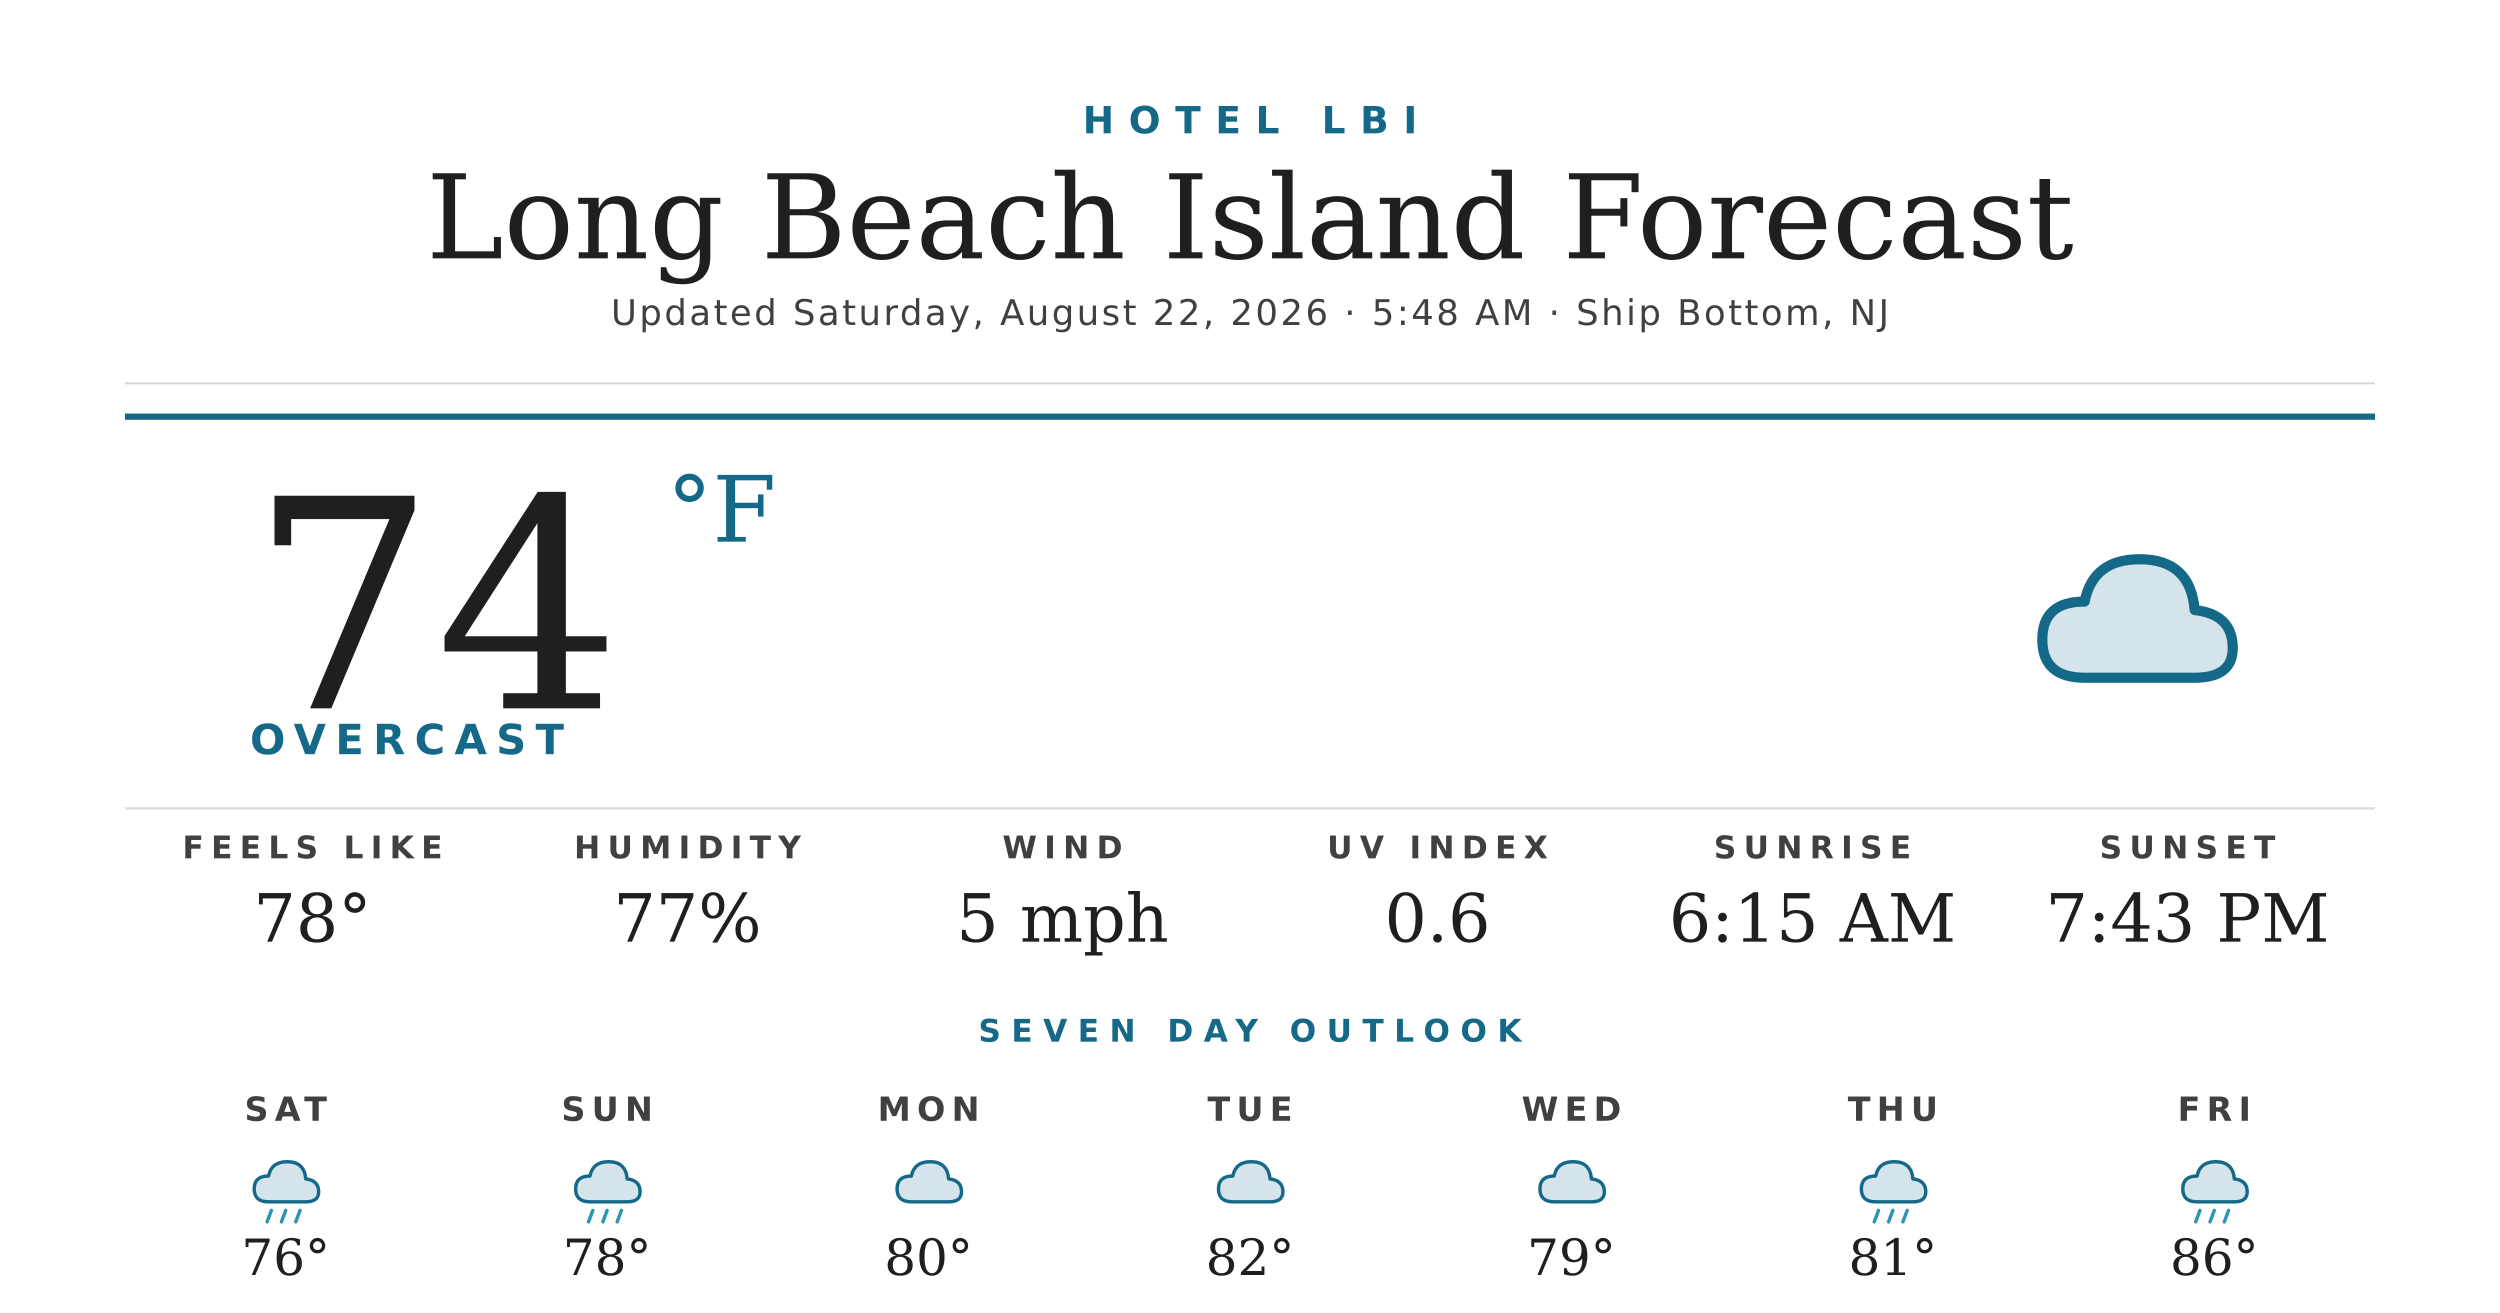
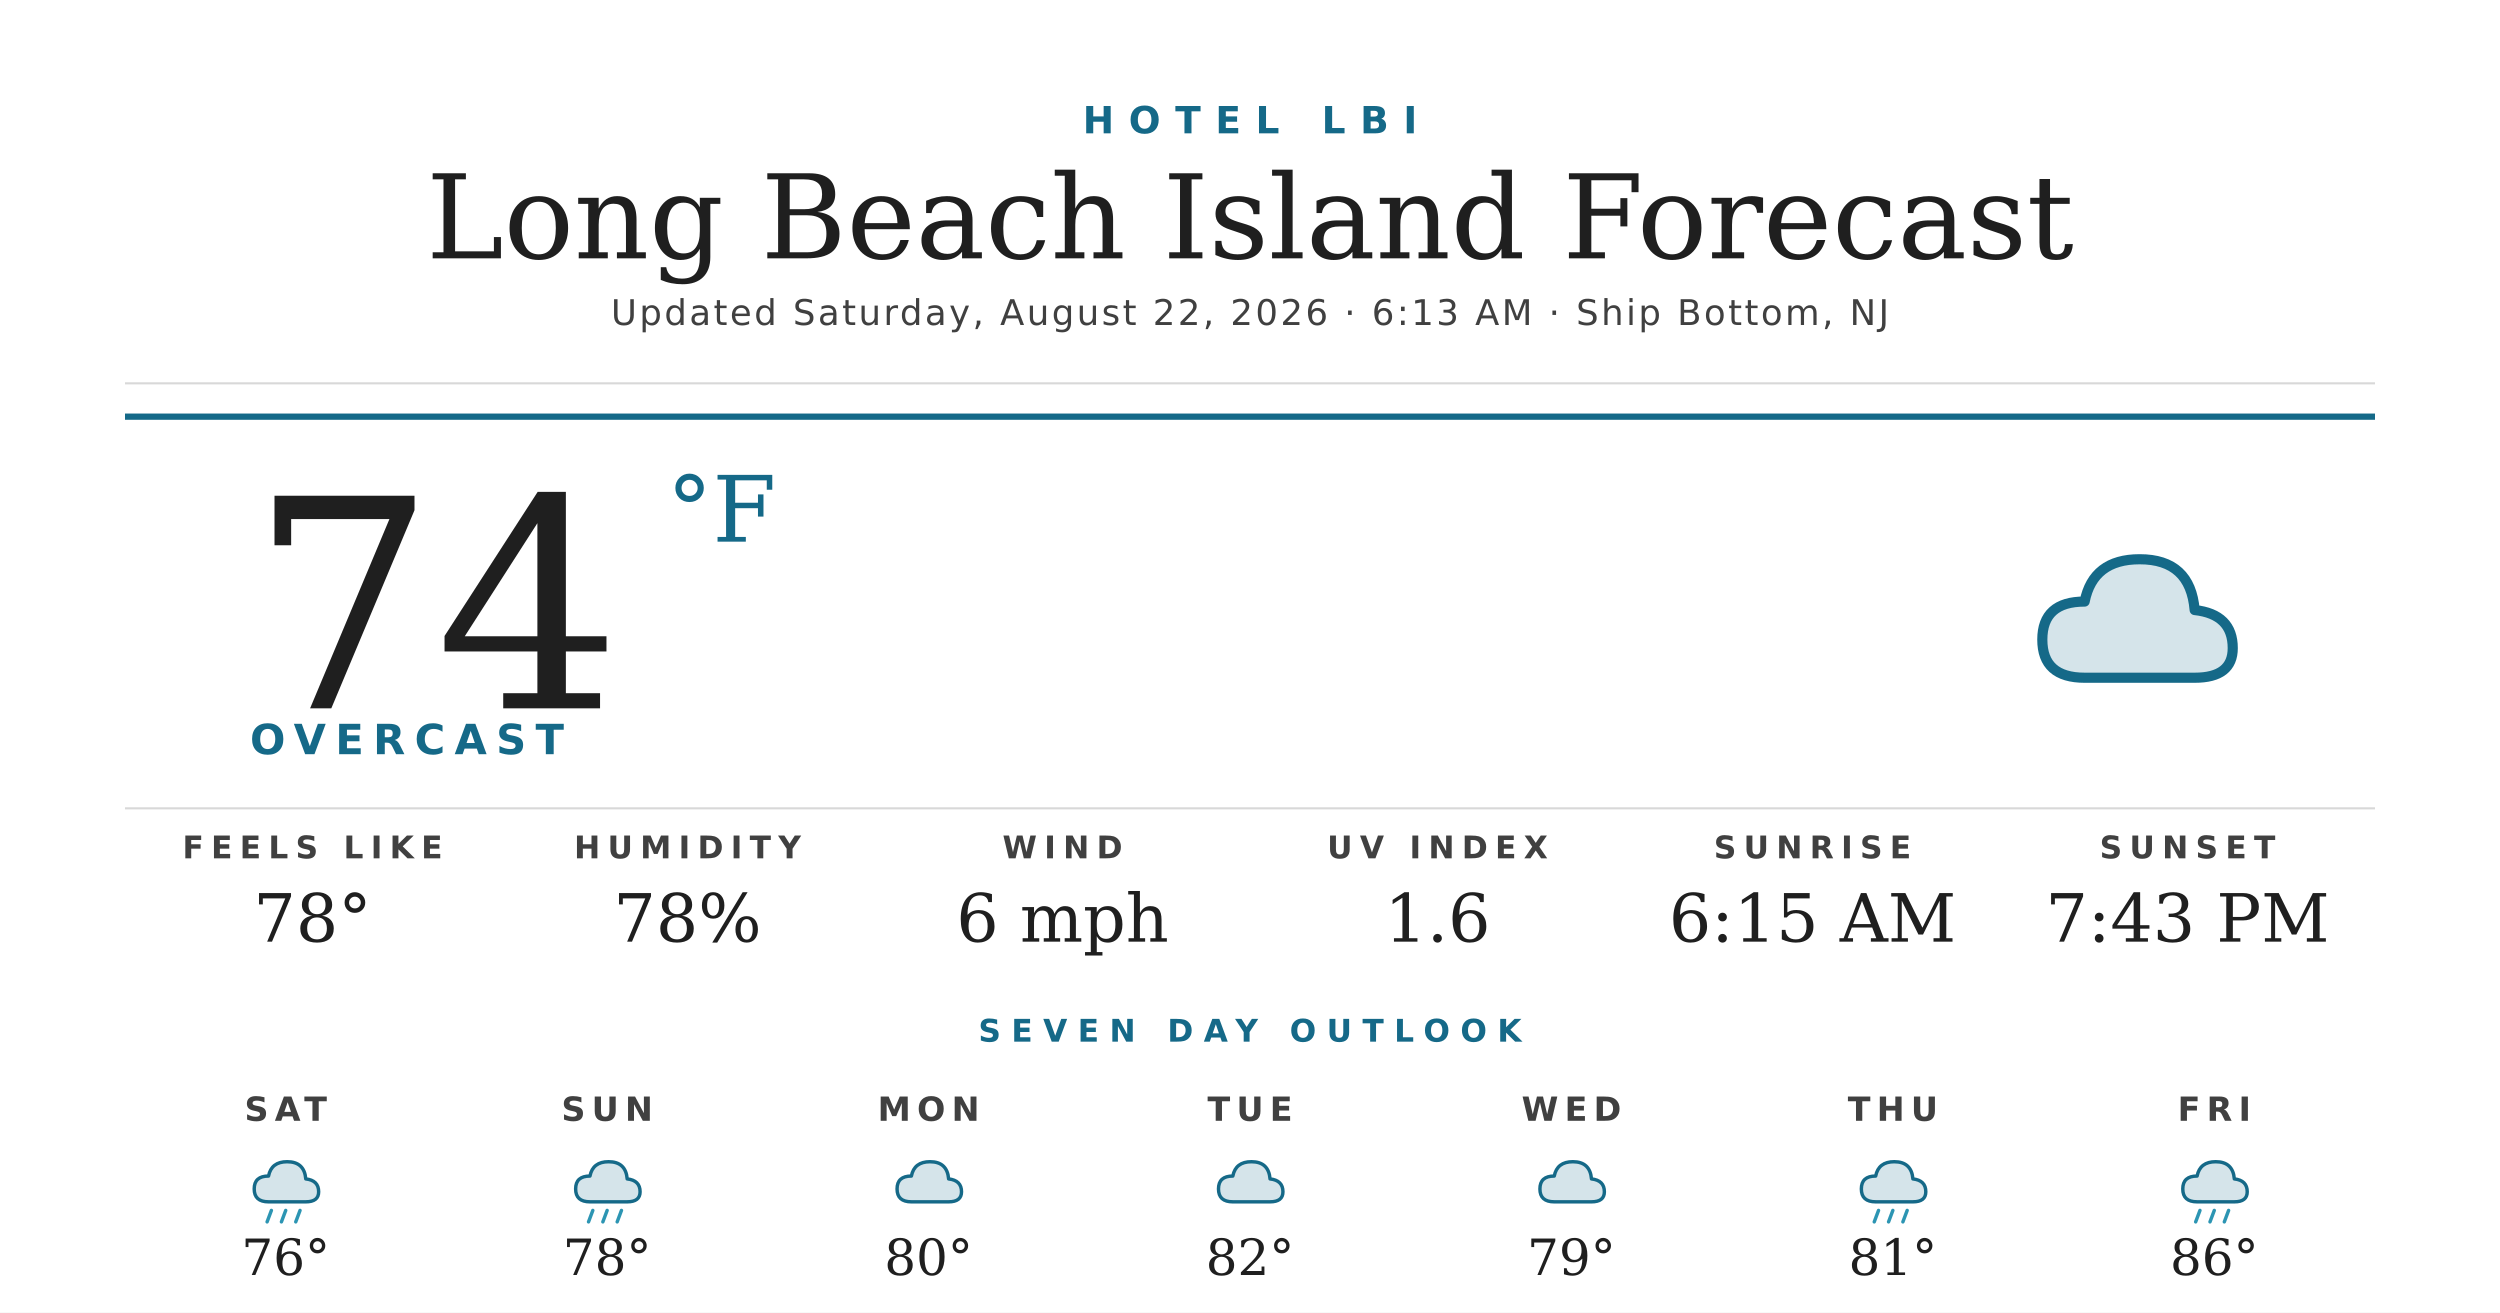
<svg xmlns="http://www.w3.org/2000/svg" width="1200" height="630" viewBox="0 0 1200 630">
  <rect width="1200" height="630" fill="#ffffff" />
  <text x="600" y="64" text-anchor="middle" font-family="'Montserrat Bold', 'Montserrat', 'DejaVu Sans', Helvetica, Arial, sans-serif" font-size="18" font-weight="700" fill="#156988" letter-spacing="7">HOTEL LBI</text>
  <text x="600" y="124" text-anchor="middle" font-family="'Prata', 'DejaVu Serif', Georgia, serif" font-size="56" fill="#1f1f1f">Long Beach Island Forecast</text>
-   <text x="600" y="156" text-anchor="middle" font-family="'Montserrat', 'DejaVu Sans', Helvetica, Arial, sans-serif" font-size="17" font-weight="500" fill="#404040" letter-spacing="1.2">Updated Saturday, August 22, 2026 · 5:48 AM · Ship Bottom, NJ</text>
+   <text x="600" y="156" text-anchor="middle" font-family="'Montserrat', 'DejaVu Sans', Helvetica, Arial, sans-serif" font-size="17" font-weight="500" fill="#404040" letter-spacing="1.2">Updated Saturday, August 22, 2026 · 6:13 AM · Ship Bottom, NJ</text>
  <line x1="60" y1="184" x2="1140" y2="184" stroke="#d8d8d8" stroke-width="1" />
  <line x1="60" y1="200" x2="1140" y2="200" stroke="#156988" stroke-width="3" />
  <text x="120" y="340" font-family="'Prata', 'DejaVu Serif', Georgia, serif" font-size="140" fill="#1f1f1f">74</text>
  <text x="320" y="260" font-family="'Prata', 'DejaVu Serif', Georgia, serif" font-size="44" fill="#156988">°F</text>
  <text x="120" y="362" font-family="'Montserrat Bold', 'Montserrat', 'DejaVu Sans', Helvetica, Arial, sans-serif" font-size="20" font-weight="700" fill="#156988" letter-spacing="4.5">OVERCAST</text>
  <g transform="translate(960,240) scale(2.03125)">
    <path d="M20 42 Q10 42 10 33 Q10 24 20 24 Q22 14 33 14 Q45 14 46 26 Q55 27 55 35 Q55 42 46 42 Z" fill="#156988" opacity="0.18" />
    <path d="M20 42 Q10 42 10 33 Q10 24 20 24 Q22 14 33 14 Q45 14 46 26 Q55 27 55 35 Q55 42 46 42 Z" fill="none" stroke="#156988" stroke-width="2.4" stroke-linejoin="round" />
  </g>
  <line x1="60" y1="388" x2="1140" y2="388" stroke="#d8d8d8" stroke-width="1" />
  <text x="150" y="412" text-anchor="middle" font-family="'Montserrat Bold', 'Montserrat', 'DejaVu Sans', Helvetica, Arial, sans-serif" font-size="15" font-weight="700" fill="#404040" letter-spacing="3.5">FEELS LIKE</text>
  <text x="150" y="452" text-anchor="middle" font-family="'Prata', 'DejaVu Serif', Georgia, serif" font-size="32" fill="#1f1f1f">78°</text>
  <text x="330" y="412" text-anchor="middle" font-family="'Montserrat Bold', 'Montserrat', 'DejaVu Sans', Helvetica, Arial, sans-serif" font-size="15" font-weight="700" fill="#404040" letter-spacing="3.5">HUMIDITY</text>
-   <text x="330" y="452" text-anchor="middle" font-family="'Prata', 'DejaVu Serif', Georgia, serif" font-size="32" fill="#1f1f1f">77%</text>
+   <text x="330" y="452" text-anchor="middle" font-family="'Prata', 'DejaVu Serif', Georgia, serif" font-size="32" fill="#1f1f1f">78%</text>
  <text x="510" y="412" text-anchor="middle" font-family="'Montserrat Bold', 'Montserrat', 'DejaVu Sans', Helvetica, Arial, sans-serif" font-size="15" font-weight="700" fill="#404040" letter-spacing="3.5">WIND</text>
-   <text x="510" y="452" text-anchor="middle" font-family="'Prata', 'DejaVu Serif', Georgia, serif" font-size="32" fill="#1f1f1f">5 mph</text>
+   <text x="510" y="452" text-anchor="middle" font-family="'Prata', 'DejaVu Serif', Georgia, serif" font-size="32" fill="#1f1f1f">6 mph</text>
  <text x="690" y="412" text-anchor="middle" font-family="'Montserrat Bold', 'Montserrat', 'DejaVu Sans', Helvetica, Arial, sans-serif" font-size="15" font-weight="700" fill="#404040" letter-spacing="3.5">UV INDEX</text>
-   <text x="690" y="452" text-anchor="middle" font-family="'Prata', 'DejaVu Serif', Georgia, serif" font-size="32" fill="#1f1f1f">0.6</text>
+   <text x="690" y="452" text-anchor="middle" font-family="'Prata', 'DejaVu Serif', Georgia, serif" font-size="32" fill="#1f1f1f">1.6</text>
  <text x="870" y="412" text-anchor="middle" font-family="'Montserrat Bold', 'Montserrat', 'DejaVu Sans', Helvetica, Arial, sans-serif" font-size="15" font-weight="700" fill="#404040" letter-spacing="3.5">SUNRISE</text>
  <text x="870" y="452" text-anchor="middle" font-family="'Prata', 'DejaVu Serif', Georgia, serif" font-size="32" fill="#1f1f1f">6:15 AM</text>
  <text x="1050" y="412" text-anchor="middle" font-family="'Montserrat Bold', 'Montserrat', 'DejaVu Sans', Helvetica, Arial, sans-serif" font-size="15" font-weight="700" fill="#404040" letter-spacing="3.5">SUNSET</text>
  <text x="1050" y="452" text-anchor="middle" font-family="'Prata', 'DejaVu Serif', Georgia, serif" font-size="32" fill="#1f1f1f">7:43 PM</text>
  <text x="600" y="500" text-anchor="middle" font-family="'Montserrat Bold', 'Montserrat', 'DejaVu Sans', Helvetica, Arial, sans-serif" font-size="15" font-weight="700" fill="#156988" letter-spacing="5">SEVEN DAY OUTLOOK</text>
  <text x="137.143" y="538" text-anchor="middle" font-family="'Montserrat Bold', 'Montserrat', 'DejaVu Sans', Helvetica, Arial, sans-serif" font-size="16" font-weight="700" fill="#404040" letter-spacing="3">SAT</text>
  <g transform="translate(115.1429,548) scale(0.6875)">
    <path d="M20 42 Q10 42 10 33 Q10 24 20 24 Q22 14 33 14 Q45 14 46 26 Q55 27 55 35 Q55 42 46 42 Z" fill="#156988" opacity="0.18" />
    <path d="M20 42 Q10 42 10 33 Q10 24 20 24 Q22 14 33 14 Q45 14 46 26 Q55 27 55 35 Q55 42 46 42 Z" fill="none" stroke="#156988" stroke-width="2.4" stroke-linejoin="round" />
    <g stroke="#2C95B3" stroke-width="2.4" stroke-linecap="round">
      <line x1="22" y1="48" x2="19" y2="56" />
      <line x1="32" y1="48" x2="29" y2="56" />
      <line x1="42" y1="48" x2="39" y2="56" />
    </g>
  </g>
  <text x="137.143" y="612" text-anchor="middle" font-family="'Prata', 'DejaVu Serif', Georgia, serif" font-size="24" fill="#1f1f1f">76°</text>
  <text x="291.429" y="538" text-anchor="middle" font-family="'Montserrat Bold', 'Montserrat', 'DejaVu Sans', Helvetica, Arial, sans-serif" font-size="16" font-weight="700" fill="#404040" letter-spacing="3">SUN</text>
  <g transform="translate(269.4286,548) scale(0.6875)">
    <path d="M20 42 Q10 42 10 33 Q10 24 20 24 Q22 14 33 14 Q45 14 46 26 Q55 27 55 35 Q55 42 46 42 Z" fill="#156988" opacity="0.18" />
    <path d="M20 42 Q10 42 10 33 Q10 24 20 24 Q22 14 33 14 Q45 14 46 26 Q55 27 55 35 Q55 42 46 42 Z" fill="none" stroke="#156988" stroke-width="2.4" stroke-linejoin="round" />
    <g stroke="#2C95B3" stroke-width="2.4" stroke-linecap="round">
      <line x1="22" y1="48" x2="19" y2="56" />
      <line x1="32" y1="48" x2="29" y2="56" />
      <line x1="42" y1="48" x2="39" y2="56" />
    </g>
  </g>
  <text x="291.429" y="612" text-anchor="middle" font-family="'Prata', 'DejaVu Serif', Georgia, serif" font-size="24" fill="#1f1f1f">78°</text>
  <text x="445.714" y="538" text-anchor="middle" font-family="'Montserrat Bold', 'Montserrat', 'DejaVu Sans', Helvetica, Arial, sans-serif" font-size="16" font-weight="700" fill="#404040" letter-spacing="3">MON</text>
  <g transform="translate(423.7143,548) scale(0.6875)">
    <path d="M20 42 Q10 42 10 33 Q10 24 20 24 Q22 14 33 14 Q45 14 46 26 Q55 27 55 35 Q55 42 46 42 Z" fill="#156988" opacity="0.18" />
    <path d="M20 42 Q10 42 10 33 Q10 24 20 24 Q22 14 33 14 Q45 14 46 26 Q55 27 55 35 Q55 42 46 42 Z" fill="none" stroke="#156988" stroke-width="2.4" stroke-linejoin="round" />
  </g>
  <text x="445.714" y="612" text-anchor="middle" font-family="'Prata', 'DejaVu Serif', Georgia, serif" font-size="24" fill="#1f1f1f">80°</text>
  <text x="600" y="538" text-anchor="middle" font-family="'Montserrat Bold', 'Montserrat', 'DejaVu Sans', Helvetica, Arial, sans-serif" font-size="16" font-weight="700" fill="#404040" letter-spacing="3">TUE</text>
  <g transform="translate(578,548) scale(0.6875)">
    <path d="M20 42 Q10 42 10 33 Q10 24 20 24 Q22 14 33 14 Q45 14 46 26 Q55 27 55 35 Q55 42 46 42 Z" fill="#156988" opacity="0.18" />
    <path d="M20 42 Q10 42 10 33 Q10 24 20 24 Q22 14 33 14 Q45 14 46 26 Q55 27 55 35 Q55 42 46 42 Z" fill="none" stroke="#156988" stroke-width="2.4" stroke-linejoin="round" />
  </g>
  <text x="600" y="612" text-anchor="middle" font-family="'Prata', 'DejaVu Serif', Georgia, serif" font-size="24" fill="#1f1f1f">82°</text>
  <text x="754.286" y="538" text-anchor="middle" font-family="'Montserrat Bold', 'Montserrat', 'DejaVu Sans', Helvetica, Arial, sans-serif" font-size="16" font-weight="700" fill="#404040" letter-spacing="3">WED</text>
  <g transform="translate(732.2857,548) scale(0.6875)">
    <path d="M20 42 Q10 42 10 33 Q10 24 20 24 Q22 14 33 14 Q45 14 46 26 Q55 27 55 35 Q55 42 46 42 Z" fill="#156988" opacity="0.18" />
    <path d="M20 42 Q10 42 10 33 Q10 24 20 24 Q22 14 33 14 Q45 14 46 26 Q55 27 55 35 Q55 42 46 42 Z" fill="none" stroke="#156988" stroke-width="2.4" stroke-linejoin="round" />
  </g>
  <text x="754.286" y="612" text-anchor="middle" font-family="'Prata', 'DejaVu Serif', Georgia, serif" font-size="24" fill="#1f1f1f">79°</text>
  <text x="908.571" y="538" text-anchor="middle" font-family="'Montserrat Bold', 'Montserrat', 'DejaVu Sans', Helvetica, Arial, sans-serif" font-size="16" font-weight="700" fill="#404040" letter-spacing="3">THU</text>
  <g transform="translate(886.5714,548) scale(0.6875)">
    <path d="M20 42 Q10 42 10 33 Q10 24 20 24 Q22 14 33 14 Q45 14 46 26 Q55 27 55 35 Q55 42 46 42 Z" fill="#156988" opacity="0.18" />
    <path d="M20 42 Q10 42 10 33 Q10 24 20 24 Q22 14 33 14 Q45 14 46 26 Q55 27 55 35 Q55 42 46 42 Z" fill="none" stroke="#156988" stroke-width="2.4" stroke-linejoin="round" />
    <g stroke="#2C95B3" stroke-width="2.4" stroke-linecap="round">
      <line x1="22" y1="48" x2="19" y2="56" />
      <line x1="32" y1="48" x2="29" y2="56" />
      <line x1="42" y1="48" x2="39" y2="56" />
    </g>
  </g>
  <text x="908.571" y="612" text-anchor="middle" font-family="'Prata', 'DejaVu Serif', Georgia, serif" font-size="24" fill="#1f1f1f">81°</text>
  <text x="1062.857" y="538" text-anchor="middle" font-family="'Montserrat Bold', 'Montserrat', 'DejaVu Sans', Helvetica, Arial, sans-serif" font-size="16" font-weight="700" fill="#404040" letter-spacing="3">FRI</text>
  <g transform="translate(1040.857,548) scale(0.6875)">
    <path d="M20 42 Q10 42 10 33 Q10 24 20 24 Q22 14 33 14 Q45 14 46 26 Q55 27 55 35 Q55 42 46 42 Z" fill="#156988" opacity="0.18" />
    <path d="M20 42 Q10 42 10 33 Q10 24 20 24 Q22 14 33 14 Q45 14 46 26 Q55 27 55 35 Q55 42 46 42 Z" fill="none" stroke="#156988" stroke-width="2.4" stroke-linejoin="round" />
    <g stroke="#2C95B3" stroke-width="2.4" stroke-linecap="round">
      <line x1="22" y1="48" x2="19" y2="56" />
      <line x1="32" y1="48" x2="29" y2="56" />
      <line x1="42" y1="48" x2="39" y2="56" />
    </g>
  </g>
  <text x="1062.857" y="612" text-anchor="middle" font-family="'Prata', 'DejaVu Serif', Georgia, serif" font-size="24" fill="#1f1f1f">86°</text>
</svg>
